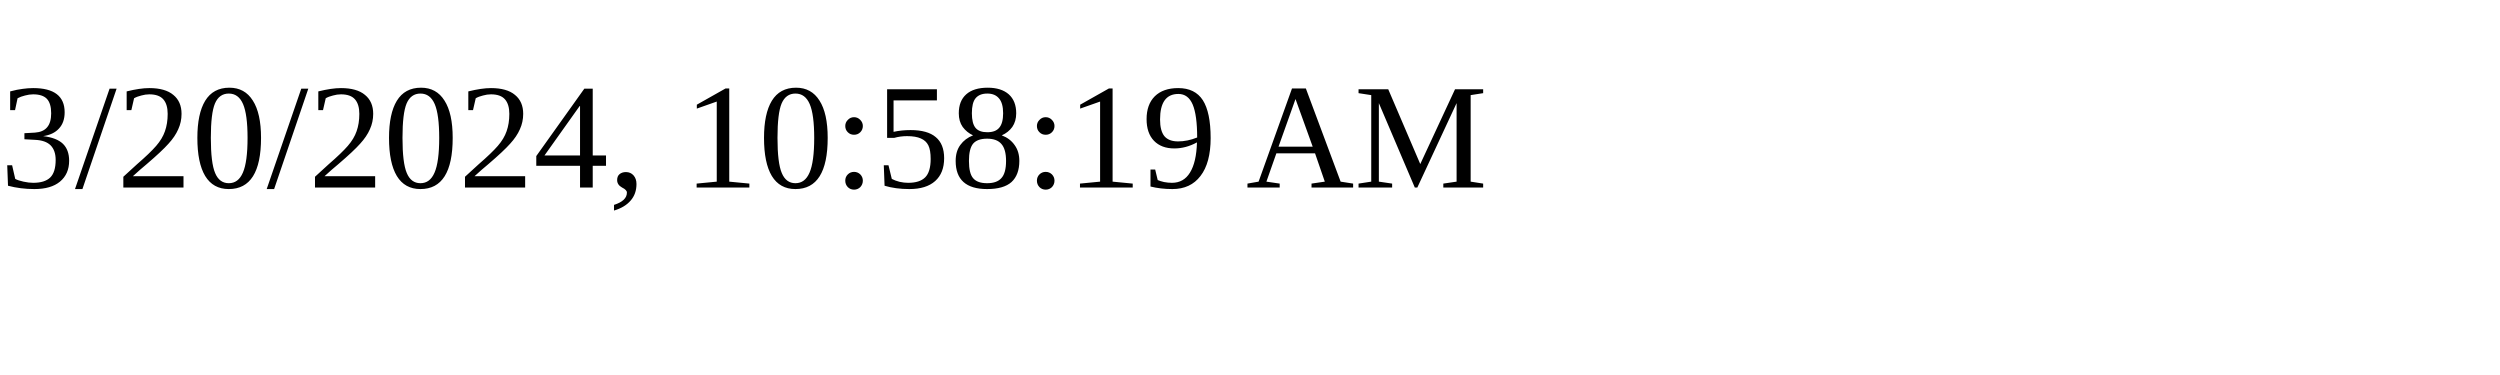
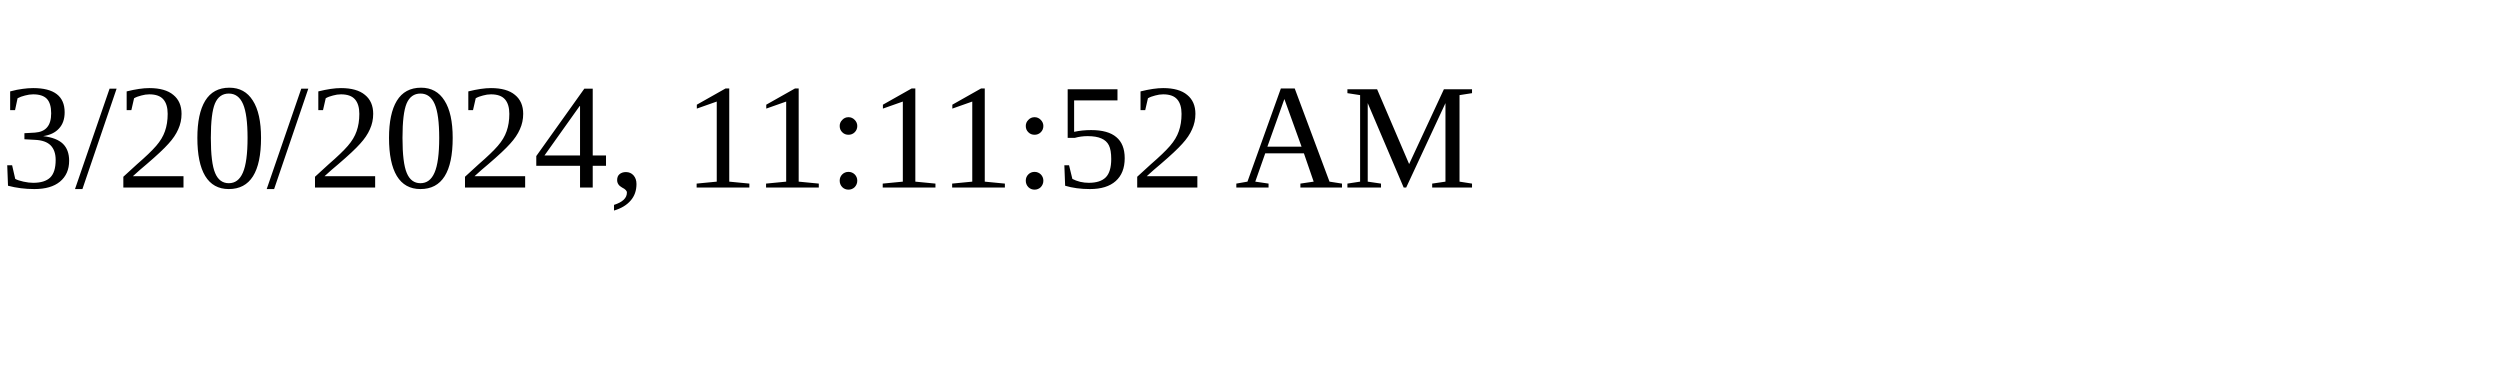
<svg xmlns="http://www.w3.org/2000/svg" height="30" width="200">
-   <text x="0" y="15">3/20/2024, 10:58:19 AM</text>
+   <text x="0" y="15">3/20/2024, 11:11:52 AM</text>
</svg>
